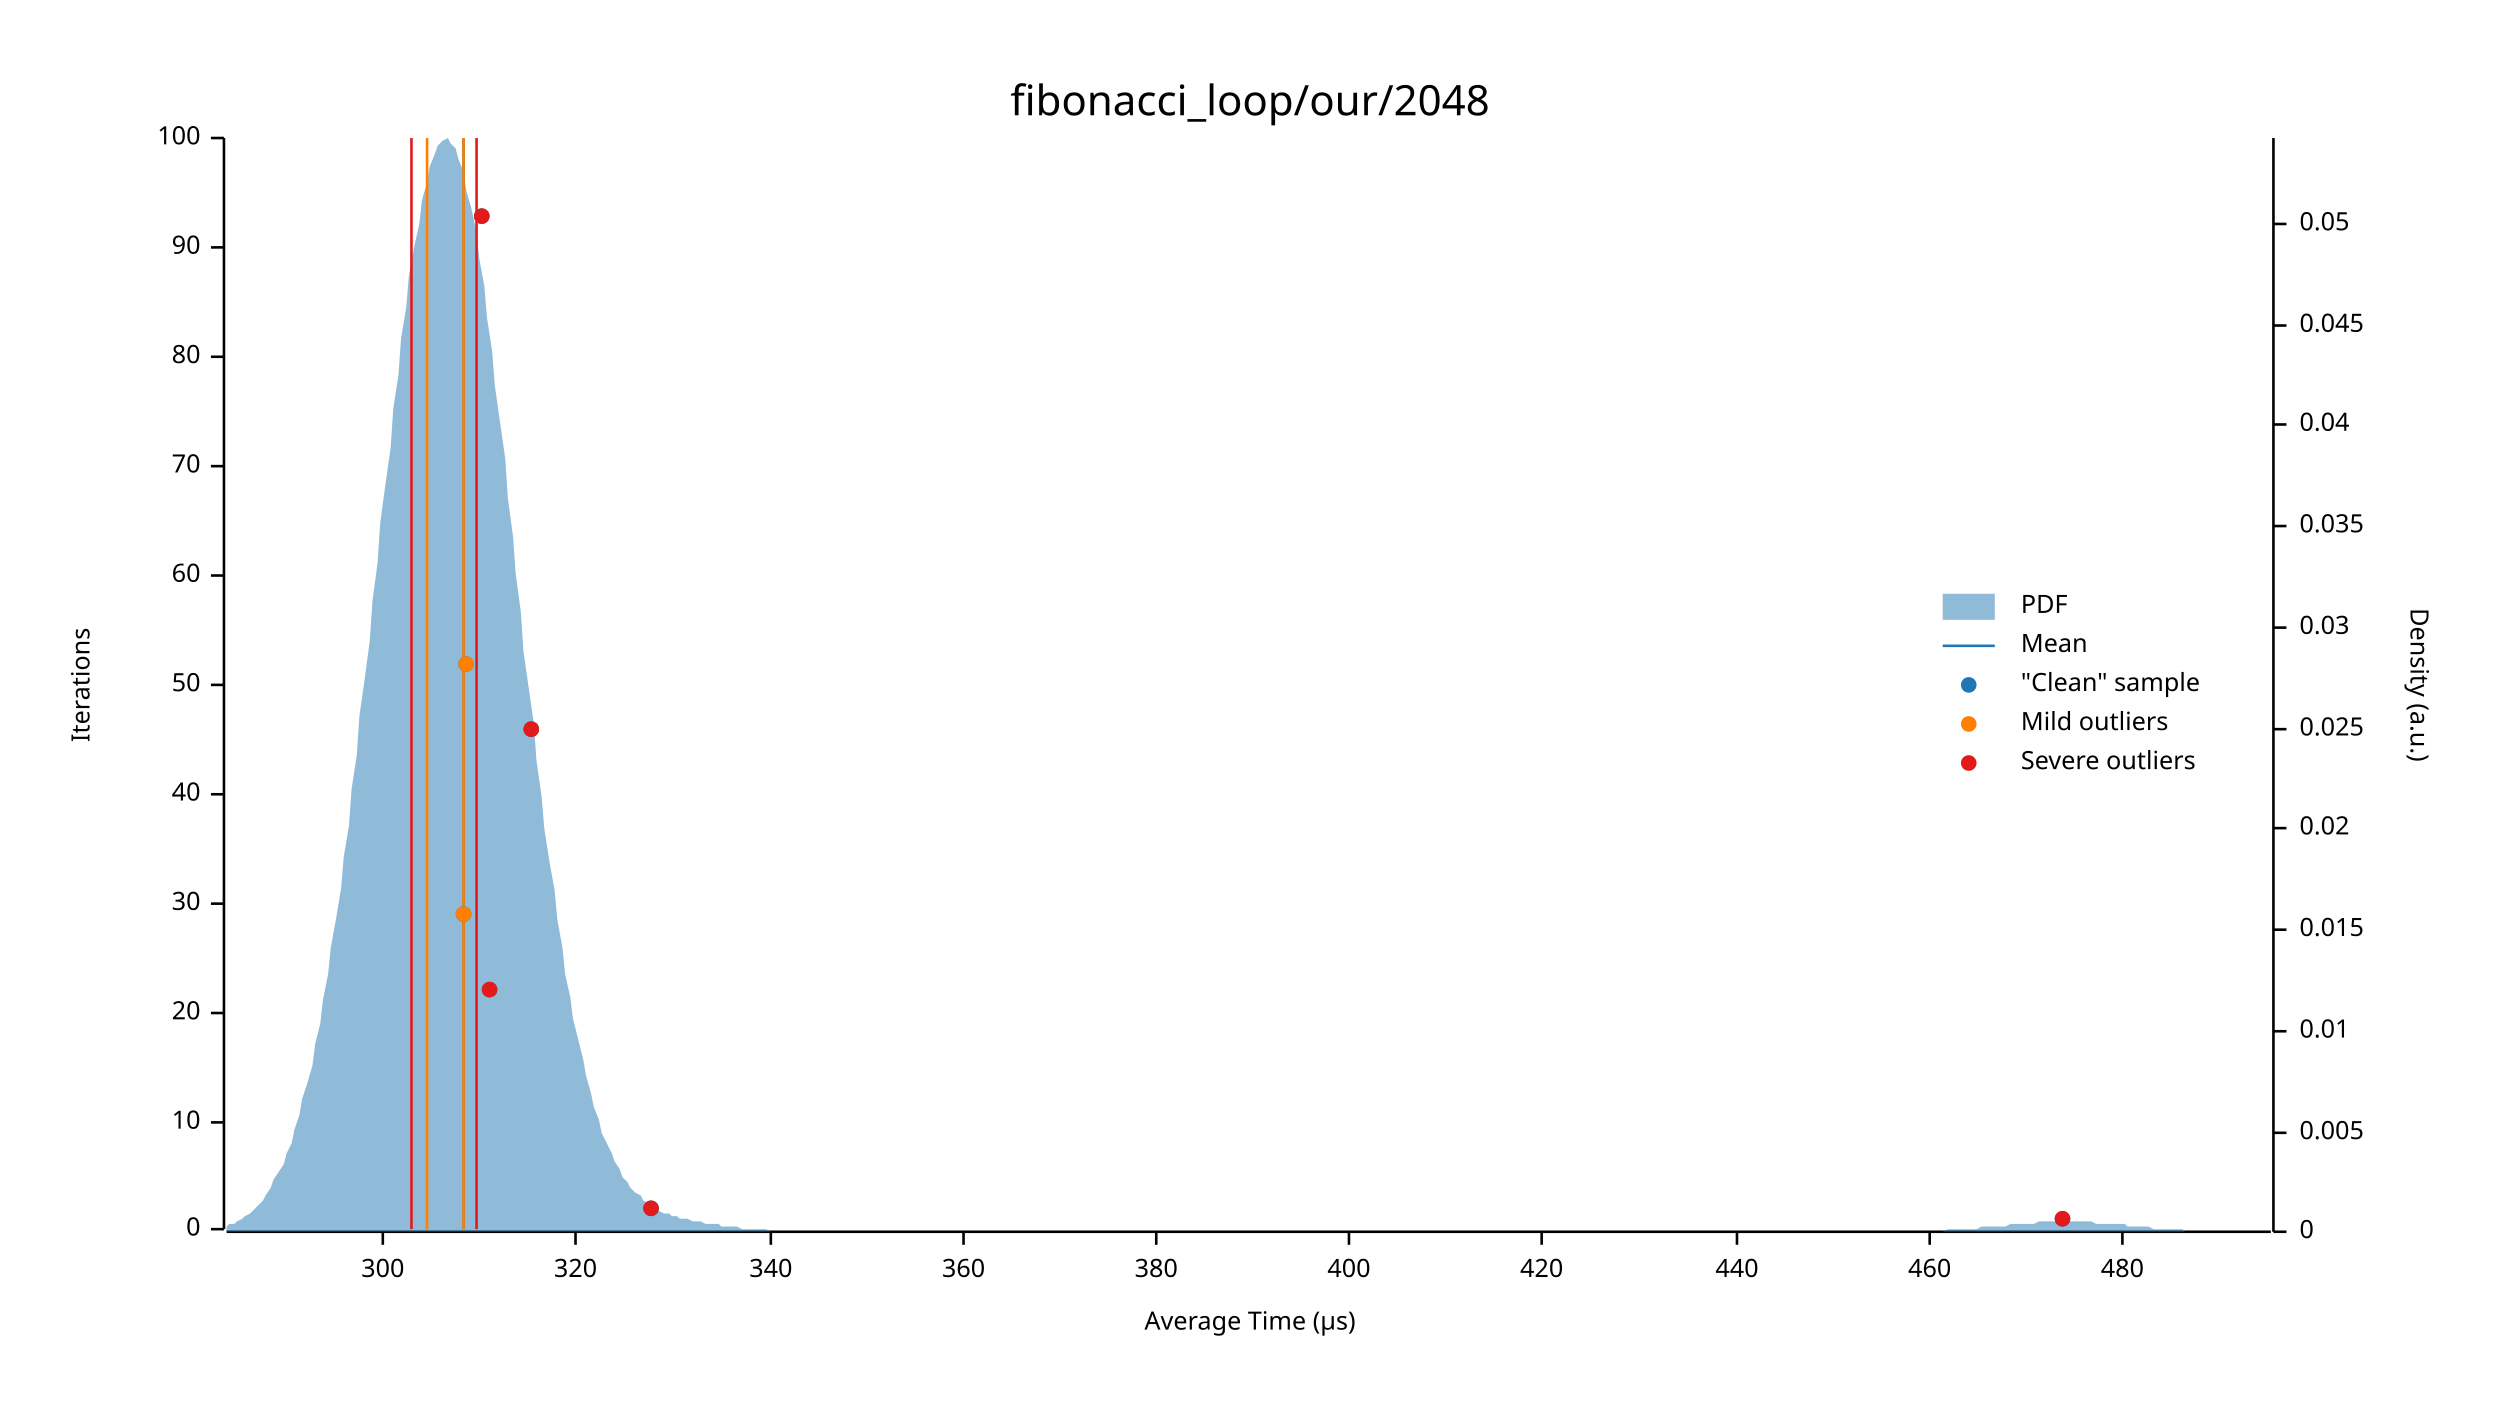
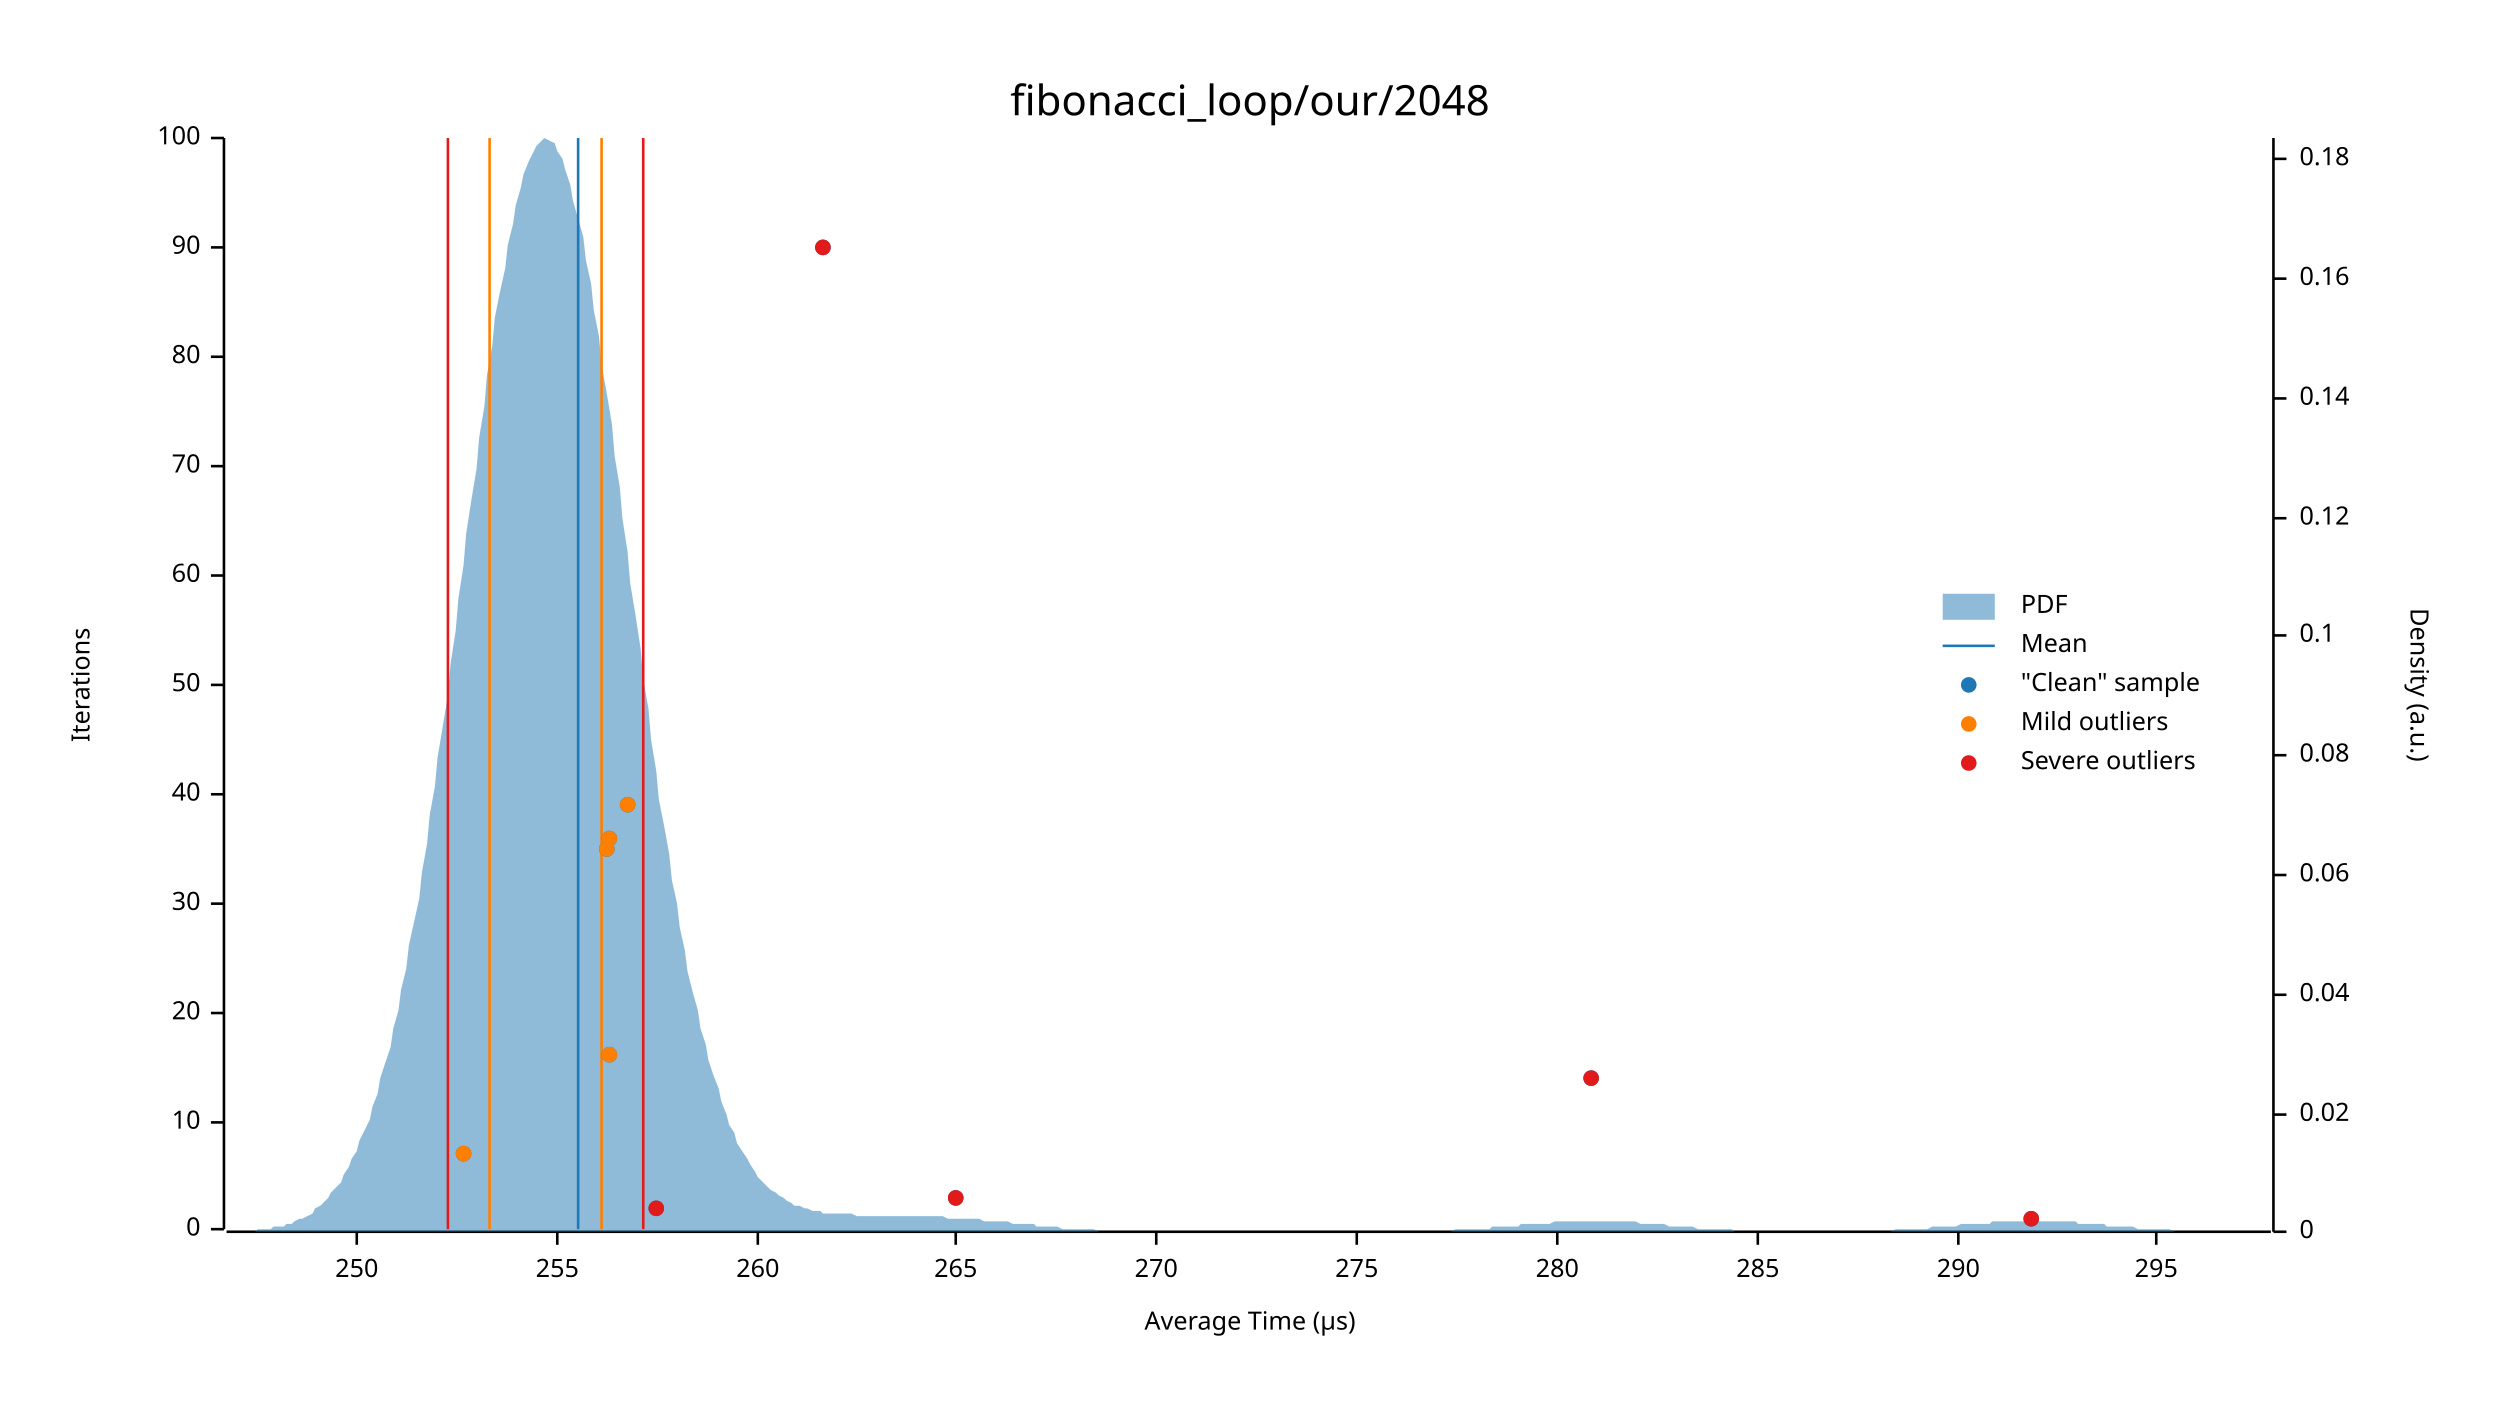
<svg xmlns="http://www.w3.org/2000/svg" width="960" height="540" viewBox="0 0 960 540">
  <text x="480" y="32" dy="0.76em" text-anchor="middle" font-family="sans-serif" font-size="16.129" opacity="1" fill="#000000">
fibonacci_loop/our/2048
</text>
  <text x="27" y="263" dy="0.76em" text-anchor="middle" font-family="sans-serif" font-size="9.677" opacity="1" fill="#000000" transform="rotate(270, 27, 263)">
Iterations
</text>
  <text x="480" y="513" dy="-0.5ex" text-anchor="middle" font-family="sans-serif" font-size="9.677" opacity="1" fill="#000000">
Average Time (µs)
</text>
  <polyline fill="none" opacity="1" stroke="#000000" stroke-width="1" points="86,53 86,472 " />
  <text x="77" y="472" dy="0.5ex" text-anchor="end" font-family="sans-serif" font-size="9.677" opacity="1" fill="#000000">
0
</text>
  <polyline fill="none" opacity="1" stroke="#000000" stroke-width="1" points="81,472 86,472 " />
  <text x="77" y="431" dy="0.5ex" text-anchor="end" font-family="sans-serif" font-size="9.677" opacity="1" fill="#000000">
10
</text>
  <polyline fill="none" opacity="1" stroke="#000000" stroke-width="1" points="81,431 86,431 " />
  <text x="77" y="389" dy="0.5ex" text-anchor="end" font-family="sans-serif" font-size="9.677" opacity="1" fill="#000000">
20
</text>
  <polyline fill="none" opacity="1" stroke="#000000" stroke-width="1" points="81,389 86,389 " />
  <text x="77" y="347" dy="0.5ex" text-anchor="end" font-family="sans-serif" font-size="9.677" opacity="1" fill="#000000">
30
</text>
  <polyline fill="none" opacity="1" stroke="#000000" stroke-width="1" points="81,347 86,347 " />
  <text x="77" y="305" dy="0.5ex" text-anchor="end" font-family="sans-serif" font-size="9.677" opacity="1" fill="#000000">
40
</text>
  <polyline fill="none" opacity="1" stroke="#000000" stroke-width="1" points="81,305 86,305 " />
  <text x="77" y="263" dy="0.5ex" text-anchor="end" font-family="sans-serif" font-size="9.677" opacity="1" fill="#000000">
50
</text>
  <polyline fill="none" opacity="1" stroke="#000000" stroke-width="1" points="81,263 86,263 " />
  <text x="77" y="221" dy="0.5ex" text-anchor="end" font-family="sans-serif" font-size="9.677" opacity="1" fill="#000000">
60
</text>
  <polyline fill="none" opacity="1" stroke="#000000" stroke-width="1" points="81,221 86,221 " />
  <text x="77" y="179" dy="0.5ex" text-anchor="end" font-family="sans-serif" font-size="9.677" opacity="1" fill="#000000">
70
</text>
  <polyline fill="none" opacity="1" stroke="#000000" stroke-width="1" points="81,179 86,179 " />
  <text x="77" y="137" dy="0.5ex" text-anchor="end" font-family="sans-serif" font-size="9.677" opacity="1" fill="#000000">
80
</text>
  <polyline fill="none" opacity="1" stroke="#000000" stroke-width="1" points="81,137 86,137 " />
  <text x="77" y="95" dy="0.5ex" text-anchor="end" font-family="sans-serif" font-size="9.677" opacity="1" fill="#000000">
90
</text>
  <polyline fill="none" opacity="1" stroke="#000000" stroke-width="1" points="81,95 86,95 " />
  <text x="77" y="53" dy="0.5ex" text-anchor="end" font-family="sans-serif" font-size="9.677" opacity="1" fill="#000000">
100
</text>
  <polyline fill="none" opacity="1" stroke="#000000" stroke-width="1" points="81,53 86,53 " />
  <polyline fill="none" opacity="1" stroke="#000000" stroke-width="1" points="87,473 872,473 " />
-   <text x="147" y="483" dy="0.76em" text-anchor="middle" font-family="sans-serif" font-size="9.677" opacity="1" fill="#000000">
- 300
+   <text x="137" y="483" dy="0.76em" text-anchor="middle" font-family="sans-serif" font-size="9.677" opacity="1" fill="#000000">
+ 250
</text>
-   <polyline fill="none" opacity="1" stroke="#000000" stroke-width="1" points="147,473 147,478 " />
-   <text x="221" y="483" dy="0.76em" text-anchor="middle" font-family="sans-serif" font-size="9.677" opacity="1" fill="#000000">
- 320
+   <polyline fill="none" opacity="1" stroke="#000000" stroke-width="1" points="137,473 137,478 " />
+   <text x="214" y="483" dy="0.76em" text-anchor="middle" font-family="sans-serif" font-size="9.677" opacity="1" fill="#000000">
+ 255
</text>
-   <polyline fill="none" opacity="1" stroke="#000000" stroke-width="1" points="221,473 221,478 " />
-   <text x="296" y="483" dy="0.76em" text-anchor="middle" font-family="sans-serif" font-size="9.677" opacity="1" fill="#000000">
- 340
+   <polyline fill="none" opacity="1" stroke="#000000" stroke-width="1" points="214,473 214,478 " />
+   <text x="291" y="483" dy="0.76em" text-anchor="middle" font-family="sans-serif" font-size="9.677" opacity="1" fill="#000000">
+ 260
</text>
-   <polyline fill="none" opacity="1" stroke="#000000" stroke-width="1" points="296,473 296,478 " />
-   <text x="370" y="483" dy="0.76em" text-anchor="middle" font-family="sans-serif" font-size="9.677" opacity="1" fill="#000000">
- 360
+   <polyline fill="none" opacity="1" stroke="#000000" stroke-width="1" points="291,473 291,478 " />
+   <text x="367" y="483" dy="0.76em" text-anchor="middle" font-family="sans-serif" font-size="9.677" opacity="1" fill="#000000">
+ 265
</text>
-   <polyline fill="none" opacity="1" stroke="#000000" stroke-width="1" points="370,473 370,478 " />
+   <polyline fill="none" opacity="1" stroke="#000000" stroke-width="1" points="367,473 367,478 " />
  <text x="444" y="483" dy="0.76em" text-anchor="middle" font-family="sans-serif" font-size="9.677" opacity="1" fill="#000000">
- 380
+ 270
</text>
  <polyline fill="none" opacity="1" stroke="#000000" stroke-width="1" points="444,473 444,478 " />
-   <text x="518" y="483" dy="0.76em" text-anchor="middle" font-family="sans-serif" font-size="9.677" opacity="1" fill="#000000">
- 400
+   <text x="521" y="483" dy="0.76em" text-anchor="middle" font-family="sans-serif" font-size="9.677" opacity="1" fill="#000000">
+ 275
</text>
-   <polyline fill="none" opacity="1" stroke="#000000" stroke-width="1" points="518,473 518,478 " />
-   <text x="592" y="483" dy="0.76em" text-anchor="middle" font-family="sans-serif" font-size="9.677" opacity="1" fill="#000000">
- 420
+   <polyline fill="none" opacity="1" stroke="#000000" stroke-width="1" points="521,473 521,478 " />
+   <text x="598" y="483" dy="0.76em" text-anchor="middle" font-family="sans-serif" font-size="9.677" opacity="1" fill="#000000">
+ 280
</text>
-   <polyline fill="none" opacity="1" stroke="#000000" stroke-width="1" points="592,473 592,478 " />
-   <text x="667" y="483" dy="0.76em" text-anchor="middle" font-family="sans-serif" font-size="9.677" opacity="1" fill="#000000">
- 440
+   <polyline fill="none" opacity="1" stroke="#000000" stroke-width="1" points="598,473 598,478 " />
+   <text x="675" y="483" dy="0.76em" text-anchor="middle" font-family="sans-serif" font-size="9.677" opacity="1" fill="#000000">
+ 285
</text>
-   <polyline fill="none" opacity="1" stroke="#000000" stroke-width="1" points="667,473 667,478 " />
-   <text x="741" y="483" dy="0.76em" text-anchor="middle" font-family="sans-serif" font-size="9.677" opacity="1" fill="#000000">
- 460
+   <polyline fill="none" opacity="1" stroke="#000000" stroke-width="1" points="675,473 675,478 " />
+   <text x="752" y="483" dy="0.76em" text-anchor="middle" font-family="sans-serif" font-size="9.677" opacity="1" fill="#000000">
+ 290
</text>
-   <polyline fill="none" opacity="1" stroke="#000000" stroke-width="1" points="741,473 741,478 " />
-   <text x="815" y="483" dy="0.76em" text-anchor="middle" font-family="sans-serif" font-size="9.677" opacity="1" fill="#000000">
- 480
+   <polyline fill="none" opacity="1" stroke="#000000" stroke-width="1" points="752,473 752,478 " />
+   <text x="828" y="483" dy="0.76em" text-anchor="middle" font-family="sans-serif" font-size="9.677" opacity="1" fill="#000000">
+ 295
</text>
-   <polyline fill="none" opacity="1" stroke="#000000" stroke-width="1" points="815,473 815,478 " />
+   <polyline fill="none" opacity="1" stroke="#000000" stroke-width="1" points="828,473 828,478 " />
  <text x="933" y="263" dy="0.76em" text-anchor="middle" font-family="sans-serif" font-size="9.677" opacity="1" fill="#000000" transform="rotate(90, 933, 263)">
Density (a.u.)
</text>
  <polyline fill="none" opacity="1" stroke="#000000" stroke-width="1" points="873,53 873,473 " />
  <text x="883" y="473" dy="0.5ex" text-anchor="start" font-family="sans-serif" font-size="9.677" opacity="1" fill="#000000">
0
</text>
  <polyline fill="none" opacity="1" stroke="#000000" stroke-width="1" points="873,473 878,473 " />
-   <text x="883" y="435" dy="0.5ex" text-anchor="start" font-family="sans-serif" font-size="9.677" opacity="1" fill="#000000">
- 0.005
- </text>
-   <polyline fill="none" opacity="1" stroke="#000000" stroke-width="1" points="873,435 878,435 " />
-   <text x="883" y="396" dy="0.5ex" text-anchor="start" font-family="sans-serif" font-size="9.677" opacity="1" fill="#000000">
- 0.01
- </text>
-   <polyline fill="none" opacity="1" stroke="#000000" stroke-width="1" points="873,396 878,396 " />
-   <text x="883" y="357" dy="0.5ex" text-anchor="start" font-family="sans-serif" font-size="9.677" opacity="1" fill="#000000">
- 0.015
- </text>
-   <polyline fill="none" opacity="1" stroke="#000000" stroke-width="1" points="873,357 878,357 " />
-   <text x="883" y="318" dy="0.5ex" text-anchor="start" font-family="sans-serif" font-size="9.677" opacity="1" fill="#000000">
+   <text x="883" y="428" dy="0.5ex" text-anchor="start" font-family="sans-serif" font-size="9.677" opacity="1" fill="#000000">
0.02
</text>
-   <polyline fill="none" opacity="1" stroke="#000000" stroke-width="1" points="873,318 878,318 " />
-   <text x="883" y="280" dy="0.5ex" text-anchor="start" font-family="sans-serif" font-size="9.677" opacity="1" fill="#000000">
- 0.025
- </text>
-   <polyline fill="none" opacity="1" stroke="#000000" stroke-width="1" points="873,280 878,280 " />
-   <text x="883" y="241" dy="0.5ex" text-anchor="start" font-family="sans-serif" font-size="9.677" opacity="1" fill="#000000">
- 0.03
- </text>
-   <polyline fill="none" opacity="1" stroke="#000000" stroke-width="1" points="873,241 878,241 " />
-   <text x="883" y="202" dy="0.5ex" text-anchor="start" font-family="sans-serif" font-size="9.677" opacity="1" fill="#000000">
- 0.035
- </text>
-   <polyline fill="none" opacity="1" stroke="#000000" stroke-width="1" points="873,202 878,202 " />
-   <text x="883" y="163" dy="0.5ex" text-anchor="start" font-family="sans-serif" font-size="9.677" opacity="1" fill="#000000">
+   <polyline fill="none" opacity="1" stroke="#000000" stroke-width="1" points="873,428 878,428 " />
+   <text x="883" y="382" dy="0.5ex" text-anchor="start" font-family="sans-serif" font-size="9.677" opacity="1" fill="#000000">
0.04
</text>
-   <polyline fill="none" opacity="1" stroke="#000000" stroke-width="1" points="873,163 878,163 " />
-   <text x="883" y="125" dy="0.5ex" text-anchor="start" font-family="sans-serif" font-size="9.677" opacity="1" fill="#000000">
- 0.045
+   <polyline fill="none" opacity="1" stroke="#000000" stroke-width="1" points="873,382 878,382 " />
+   <text x="883" y="336" dy="0.5ex" text-anchor="start" font-family="sans-serif" font-size="9.677" opacity="1" fill="#000000">
+ 0.06
</text>
-   <polyline fill="none" opacity="1" stroke="#000000" stroke-width="1" points="873,125 878,125 " />
-   <text x="883" y="86" dy="0.5ex" text-anchor="start" font-family="sans-serif" font-size="9.677" opacity="1" fill="#000000">
- 0.05
+   <polyline fill="none" opacity="1" stroke="#000000" stroke-width="1" points="873,336 878,336 " />
+   <text x="883" y="290" dy="0.5ex" text-anchor="start" font-family="sans-serif" font-size="9.677" opacity="1" fill="#000000">
+ 0.08
</text>
-   <polyline fill="none" opacity="1" stroke="#000000" stroke-width="1" points="873,86 878,86 " />
-   <polygon opacity="0.5" fill="#1F78B4" points="87,471 88,470 90,470 91,469 93,468 94,467 96,466 98,464 99,463 101,461 102,459 104,456 105,453 107,450 109,447 110,443 112,439 113,434 115,428 116,422 118,416 120,409 121,401 123,393 124,384 126,374 127,364 129,353 131,341 132,329 134,317 135,303 137,290 138,275 140,261 142,246 143,231 145,216 146,201 148,186 150,172 151,157 153,144 154,130 156,118 157,106 159,95 161,86 162,77 164,70 165,64 167,59 168,56 170,54 172,53 173,55 175,57 176,61 178,66 179,73 181,80 183,89 184,99 186,110 187,122 189,135 190,148 192,162 194,176 195,191 197,206 198,220 200,235 201,250 203,264 205,278 206,292 208,306 209,318 211,331 213,342 214,353 216,364 217,374 219,383 220,391 222,399 224,407 225,413 227,420 228,425 230,430 231,435 233,439 235,443 236,446 238,449 239,452 241,454 242,456 244,458 246,459 247,461 249,462 250,463 252,464 253,465 255,466 257,466 258,467 260,467 261,468 263,468 264,468 266,469 268,469 269,469 271,470 272,470 274,470 276,470 277,471 279,471 280,471 282,471 283,471 285,472 287,472 288,472 290,472 291,472 293,472 294,472 296,473 298,473 299,473 301,473 302,473 304,473 305,473 307,473 309,473 310,473 312,473 313,473 315,473 316,473 318,473 320,473 321,473 323,473 324,473 326,473 327,473 329,473 331,473 332,473 334,473 335,473 337,473 339,473 340,473 342,473 343,473 345,473 346,473 348,473 350,473 351,473 353,473 354,473 356,473 357,473 359,473 361,473 362,473 364,473 365,473 367,473 368,473 370,473 372,473 373,473 375,473 376,473 378,473 379,473 381,473 383,473 384,473 386,473 387,473 389,473 391,473 392,473 394,473 395,473 397,473 398,473 400,473 402,473 403,473 405,473 406,473 408,473 409,473 411,473 413,473 414,473 416,473 417,473 419,473 420,473 422,473 424,473 425,473 427,473 428,473 430,473 431,473 433,473 435,473 436,473 438,473 439,473 441,473 442,473 444,473 446,473 447,473 449,473 450,473 452,473 454,473 455,473 457,473 458,473 460,473 461,473 463,473 465,473 466,473 468,473 469,473 471,473 472,473 474,473 476,473 477,473 479,473 480,473 482,473 483,473 485,473 487,473 488,473 490,473 491,473 493,473 494,473 496,473 498,473 499,473 501,473 502,473 504,473 505,473 507,473 509,473 510,473 512,473 513,473 515,473 517,473 518,473 520,473 521,473 523,473 524,473 526,473 528,473 529,473 531,473 532,473 534,473 535,473 537,473 539,473 540,473 542,473 543,473 545,473 546,473 548,473 550,473 551,473 553,473 554,473 556,473 557,473 559,473 561,473 562,473 564,473 565,473 567,473 568,473 570,473 572,473 573,473 575,473 576,473 578,473 580,473 581,473 583,473 584,473 586,473 587,473 589,473 591,473 592,473 594,473 595,473 597,473 598,473 600,473 602,473 603,473 605,473 606,473 608,473 609,473 611,473 613,473 614,473 616,473 617,473 619,473 620,473 622,473 624,473 625,473 627,473 628,473 630,473 632,473 633,473 635,473 636,473 638,473 639,473 641,473 643,473 644,473 646,473 647,473 649,473 650,473 652,473 654,473 655,473 657,473 658,473 660,473 661,473 663,473 665,473 666,473 668,473 669,473 671,473 672,473 674,473 676,473 677,473 679,473 680,473 682,473 683,473 685,473 687,473 688,473 690,473 691,473 693,473 695,473 696,473 698,473 699,473 701,473 702,473 704,473 706,473 707,473 709,473 710,473 712,473 713,473 715,473 717,473 718,473 720,473 721,473 723,473 724,473 726,473 728,473 729,473 731,473 732,473 734,473 735,473 737,473 739,473 740,473 742,473 743,473 745,473 746,473 748,472 750,472 751,472 753,472 754,472 756,472 758,472 759,472 761,471 762,471 764,471 765,471 767,471 769,471 770,471 772,470 773,470 775,470 776,470 778,470 780,470 781,470 783,469 784,469 786,469 787,469 789,469 791,469 792,469 794,469 795,469 797,469 798,469 800,469 802,469 803,469 805,470 806,470 808,470 809,470 811,470 813,470 814,470 816,470 817,471 819,471 821,471 822,471 824,471 825,471 827,472 828,472 830,472 832,472 833,472 835,472 836,472 838,472 839,473 841,473 843,473 844,473 846,473 847,473 849,473 850,473 852,473 854,473 855,473 857,473 858,473 860,473 861,473 863,473 865,473 866,473 868,473 869,473 871,473 873,473 873,473 87,473 " />
-   <polyline fill="none" opacity="1" stroke="#1F78B4" stroke-width="1" points="178,472 178,53 " />
-   <polyline fill="none" opacity="1" stroke="#FF7F00" stroke-width="1" points="164,472 164,53 " />
-   <polyline fill="none" opacity="1" stroke="#FF7F00" stroke-width="1" points="178,472 178,53 " />
-   <polyline fill="none" opacity="1" stroke="#E31A1C" stroke-width="1" points="158,472 158,53 " />
-   <polyline fill="none" opacity="1" stroke="#E31A1C" stroke-width="1" points="183,472 183,53 " />
-   <circle cx="792" cy="468" r="3" opacity="1" fill="#1F78B4" stroke="none" stroke-width="1" />
-   <circle cx="250" cy="464" r="3" opacity="1" fill="#1F78B4" stroke="none" stroke-width="1" />
-   <circle cx="188" cy="380" r="3" opacity="1" fill="#1F78B4" stroke="none" stroke-width="1" />
-   <circle cx="178" cy="351" r="3" opacity="1" fill="#1F78B4" stroke="none" stroke-width="1" />
-   <circle cx="204" cy="280" r="3" opacity="1" fill="#1F78B4" stroke="none" stroke-width="1" />
-   <circle cx="179" cy="255" r="3" opacity="1" fill="#1F78B4" stroke="none" stroke-width="1" />
-   <circle cx="185" cy="83" r="3" opacity="1" fill="#1F78B4" stroke="none" stroke-width="1" />
-   <circle cx="178" cy="351" r="3" opacity="1" fill="#FF7F00" stroke="none" stroke-width="1" />
-   <circle cx="179" cy="255" r="3" opacity="1" fill="#FF7F00" stroke="none" stroke-width="1" />
-   <circle cx="792" cy="468" r="3" opacity="1" fill="#E31A1C" stroke="none" stroke-width="1" />
-   <circle cx="250" cy="464" r="3" opacity="1" fill="#E31A1C" stroke="none" stroke-width="1" />
-   <circle cx="188" cy="380" r="3" opacity="1" fill="#E31A1C" stroke="none" stroke-width="1" />
-   <circle cx="204" cy="280" r="3" opacity="1" fill="#E31A1C" stroke="none" stroke-width="1" />
-   <circle cx="185" cy="83" r="3" opacity="1" fill="#E31A1C" stroke="none" stroke-width="1" />
+   <polyline fill="none" opacity="1" stroke="#000000" stroke-width="1" points="873,290 878,290 " />
+   <text x="883" y="244" dy="0.5ex" text-anchor="start" font-family="sans-serif" font-size="9.677" opacity="1" fill="#000000">
+ 0.1
+ </text>
+   <polyline fill="none" opacity="1" stroke="#000000" stroke-width="1" points="873,244 878,244 " />
+   <text x="883" y="199" dy="0.5ex" text-anchor="start" font-family="sans-serif" font-size="9.677" opacity="1" fill="#000000">
+ 0.12
+ </text>
+   <polyline fill="none" opacity="1" stroke="#000000" stroke-width="1" points="873,199 878,199 " />
+   <text x="883" y="153" dy="0.5ex" text-anchor="start" font-family="sans-serif" font-size="9.677" opacity="1" fill="#000000">
+ 0.14
+ </text>
+   <polyline fill="none" opacity="1" stroke="#000000" stroke-width="1" points="873,153 878,153 " />
+   <text x="883" y="107" dy="0.5ex" text-anchor="start" font-family="sans-serif" font-size="9.677" opacity="1" fill="#000000">
+ 0.16
+ </text>
+   <polyline fill="none" opacity="1" stroke="#000000" stroke-width="1" points="873,107 878,107 " />
+   <text x="883" y="61" dy="0.5ex" text-anchor="start" font-family="sans-serif" font-size="9.677" opacity="1" fill="#000000">
+ 0.18
+ </text>
+   <polyline fill="none" opacity="1" stroke="#000000" stroke-width="1" points="873,61 878,61 " />
+   <polygon opacity="0.5" fill="#1F78B4" points="87,473 88,473 90,473 91,473 93,473 94,473 96,473 98,473 99,472 101,472 102,472 104,472 105,471 107,471 109,471 110,470 112,470 113,469 115,468 116,468 118,467 120,466 121,464 123,463 124,462 126,460 127,458 129,456 131,454 132,451 134,448 135,445 137,442 138,438 140,434 142,430 143,425 145,420 146,414 148,408 150,402 151,395 153,388 154,380 156,372 157,363 159,354 161,345 162,335 164,324 165,313 167,302 168,291 170,279 172,267 173,255 175,242 176,230 178,217 179,205 181,192 183,180 184,168 186,156 187,144 189,133 190,122 192,112 194,103 195,94 197,86 198,79 200,72 201,67 203,62 205,58 206,56 208,54 209,53 211,54 213,55 214,58 216,61 217,65 219,71 220,77 222,84 224,91 225,100 227,109 228,119 230,129 231,140 233,151 235,163 236,175 238,187 239,199 241,212 242,224 244,236 246,249 247,261 249,272 250,284 252,296 253,307 255,317 257,328 258,338 260,347 261,356 263,365 264,373 266,381 268,388 269,395 271,401 272,407 274,413 276,418 277,423 279,428 280,432 282,435 283,439 285,442 287,445 288,447 290,450 291,452 293,454 294,455 296,457 298,458 299,459 301,460 302,461 304,462 305,463 307,463 309,464 310,464 312,465 313,465 315,465 316,466 318,466 320,466 321,466 323,466 324,466 326,466 327,466 329,467 331,467 332,467 334,467 335,467 337,467 339,467 340,467 342,467 343,467 345,467 346,467 348,467 350,467 351,467 353,467 354,467 356,467 357,467 359,467 361,467 362,467 364,468 365,468 367,468 368,468 370,468 372,468 373,468 375,468 376,468 378,469 379,469 381,469 383,469 384,469 386,469 387,469 389,470 391,470 392,470 394,470 395,470 397,470 398,471 400,471 402,471 403,471 405,471 406,471 408,472 409,472 411,472 413,472 414,472 416,472 417,472 419,472 420,472 422,473 424,473 425,473 427,473 428,473 430,473 431,473 433,473 435,473 436,473 438,473 439,473 441,473 442,473 444,473 446,473 447,473 449,473 450,473 452,473 454,473 455,473 457,473 458,473 460,473 461,473 463,473 465,473 466,473 468,473 469,473 471,473 472,473 474,473 476,473 477,473 479,473 480,473 482,473 483,473 485,473 487,473 488,473 490,473 491,473 493,473 494,473 496,473 498,473 499,473 501,473 502,473 504,473 505,473 507,473 509,473 510,473 512,473 513,473 515,473 517,473 518,473 520,473 521,473 523,473 524,473 526,473 528,473 529,473 531,473 532,473 534,473 535,473 537,473 539,473 540,473 542,473 543,473 545,473 546,473 548,473 550,473 551,473 553,473 554,473 556,473 557,473 559,472 561,472 562,472 564,472 565,472 567,472 568,472 570,472 572,472 573,471 575,471 576,471 578,471 580,471 581,471 583,471 584,470 586,470 587,470 589,470 591,470 592,470 594,470 595,470 597,469 598,469 600,469 602,469 603,469 605,469 606,469 608,469 609,469 611,469 613,469 614,469 616,469 617,469 619,469 620,469 622,469 624,469 625,469 627,469 628,469 630,470 632,470 633,470 635,470 636,470 638,470 639,470 641,471 643,471 644,471 646,471 647,471 649,471 650,471 652,472 654,472 655,472 657,472 658,472 660,472 661,472 663,472 665,472 666,473 668,473 669,473 671,473 672,473 674,473 676,473 677,473 679,473 680,473 682,473 683,473 685,473 687,473 688,473 690,473 691,473 693,473 695,473 696,473 698,473 699,473 701,473 702,473 704,473 706,473 707,473 709,473 710,473 712,473 713,473 715,473 717,473 718,473 720,473 721,473 723,473 724,473 726,473 728,472 729,472 731,472 732,472 734,472 735,472 737,472 739,472 740,472 742,471 743,471 745,471 746,471 748,471 750,471 751,471 753,470 754,470 756,470 758,470 759,470 761,470 762,470 764,470 765,469 767,469 769,469 770,469 772,469 773,469 775,469 776,469 778,469 780,469 781,469 783,469 784,469 786,469 787,469 789,469 791,469 792,469 794,469 795,469 797,469 798,470 800,470 802,470 803,470 805,470 806,470 808,470 809,471 811,471 813,471 814,471 816,471 817,471 819,471 821,472 822,472 824,472 825,472 827,472 828,472 830,472 832,472 833,472 835,473 836,473 838,473 839,473 841,473 843,473 844,473 846,473 847,473 849,473 850,473 852,473 854,473 855,473 857,473 858,473 860,473 861,473 863,473 865,473 866,473 868,473 869,473 871,473 873,473 873,473 87,473 " />
+   <polyline fill="none" opacity="1" stroke="#1F78B4" stroke-width="1" points="222,472 222,53 " />
+   <polyline fill="none" opacity="1" stroke="#FF7F00" stroke-width="1" points="188,472 188,53 " />
+   <polyline fill="none" opacity="1" stroke="#FF7F00" stroke-width="1" points="231,472 231,53 " />
+   <polyline fill="none" opacity="1" stroke="#E31A1C" stroke-width="1" points="172,472 172,53 " />
+   <polyline fill="none" opacity="1" stroke="#E31A1C" stroke-width="1" points="247,472 247,53 " />
+   <circle cx="780" cy="468" r="3" opacity="1" fill="#1F78B4" stroke="none" stroke-width="1" />
+   <circle cx="252" cy="464" r="3" opacity="1" fill="#1F78B4" stroke="none" stroke-width="1" />
+   <circle cx="367" cy="460" r="3" opacity="1" fill="#1F78B4" stroke="none" stroke-width="1" />
+   <circle cx="178" cy="443" r="3" opacity="1" fill="#1F78B4" stroke="none" stroke-width="1" />
+   <circle cx="611" cy="414" r="3" opacity="1" fill="#1F78B4" stroke="none" stroke-width="1" />
+   <circle cx="234" cy="405" r="3" opacity="1" fill="#1F78B4" stroke="none" stroke-width="1" />
+   <circle cx="233" cy="326" r="3" opacity="1" fill="#1F78B4" stroke="none" stroke-width="1" />
+   <circle cx="234" cy="322" r="3" opacity="1" fill="#1F78B4" stroke="none" stroke-width="1" />
+   <circle cx="241" cy="309" r="3" opacity="1" fill="#1F78B4" stroke="none" stroke-width="1" />
+   <circle cx="316" cy="95" r="3" opacity="1" fill="#1F78B4" stroke="none" stroke-width="1" />
+   <circle cx="178" cy="443" r="3" opacity="1" fill="#FF7F00" stroke="none" stroke-width="1" />
+   <circle cx="234" cy="405" r="3" opacity="1" fill="#FF7F00" stroke="none" stroke-width="1" />
+   <circle cx="233" cy="326" r="3" opacity="1" fill="#FF7F00" stroke="none" stroke-width="1" />
+   <circle cx="234" cy="322" r="3" opacity="1" fill="#FF7F00" stroke="none" stroke-width="1" />
+   <circle cx="241" cy="309" r="3" opacity="1" fill="#FF7F00" stroke="none" stroke-width="1" />
+   <circle cx="780" cy="468" r="3" opacity="1" fill="#E31A1C" stroke="none" stroke-width="1" />
+   <circle cx="252" cy="464" r="3" opacity="1" fill="#E31A1C" stroke="none" stroke-width="1" />
+   <circle cx="367" cy="460" r="3" opacity="1" fill="#E31A1C" stroke="none" stroke-width="1" />
+   <circle cx="611" cy="414" r="3" opacity="1" fill="#E31A1C" stroke="none" stroke-width="1" />
+   <circle cx="316" cy="95" r="3" opacity="1" fill="#E31A1C" stroke="none" stroke-width="1" />
  <text x="776" y="228" dy="0.76em" text-anchor="start" font-family="sans-serif" font-size="9.677" opacity="1" fill="#000000">
PDF
</text>
  <text x="776" y="243" dy="0.76em" text-anchor="start" font-family="sans-serif" font-size="9.677" opacity="1" fill="#000000">
Mean
</text>
  <text x="776" y="258" dy="0.76em" text-anchor="start" font-family="sans-serif" font-size="9.677" opacity="1" fill="#000000">
"Clean" sample
</text>
  <text x="776" y="273" dy="0.76em" text-anchor="start" font-family="sans-serif" font-size="9.677" opacity="1" fill="#000000">
Mild outliers
</text>
  <text x="776" y="288" dy="0.76em" text-anchor="start" font-family="sans-serif" font-size="9.677" opacity="1" fill="#000000">
Severe outliers
</text>
  <rect x="746" y="228" width="20" height="10" opacity="0.5" fill="#1F78B4" stroke="none" />
  <polyline fill="none" opacity="1" stroke="#1F78B4" stroke-width="1" points="746,248 766,248 " />
  <circle cx="756" cy="263" r="3" opacity="1" fill="#1F78B4" stroke="none" stroke-width="1" />
  <circle cx="756" cy="278" r="3" opacity="1" fill="#FF7F00" stroke="none" stroke-width="1" />
  <circle cx="756" cy="293" r="3" opacity="1" fill="#E31A1C" stroke="none" stroke-width="1" />
</svg>
